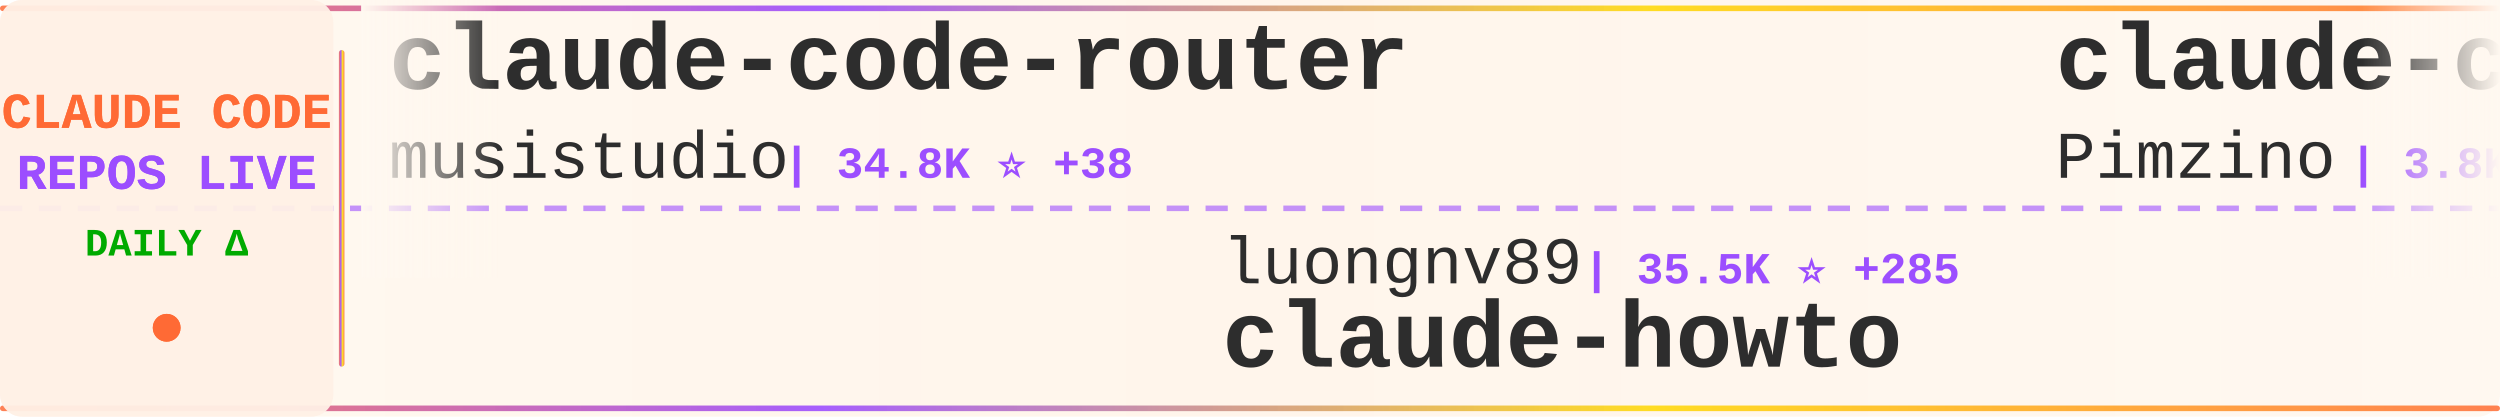
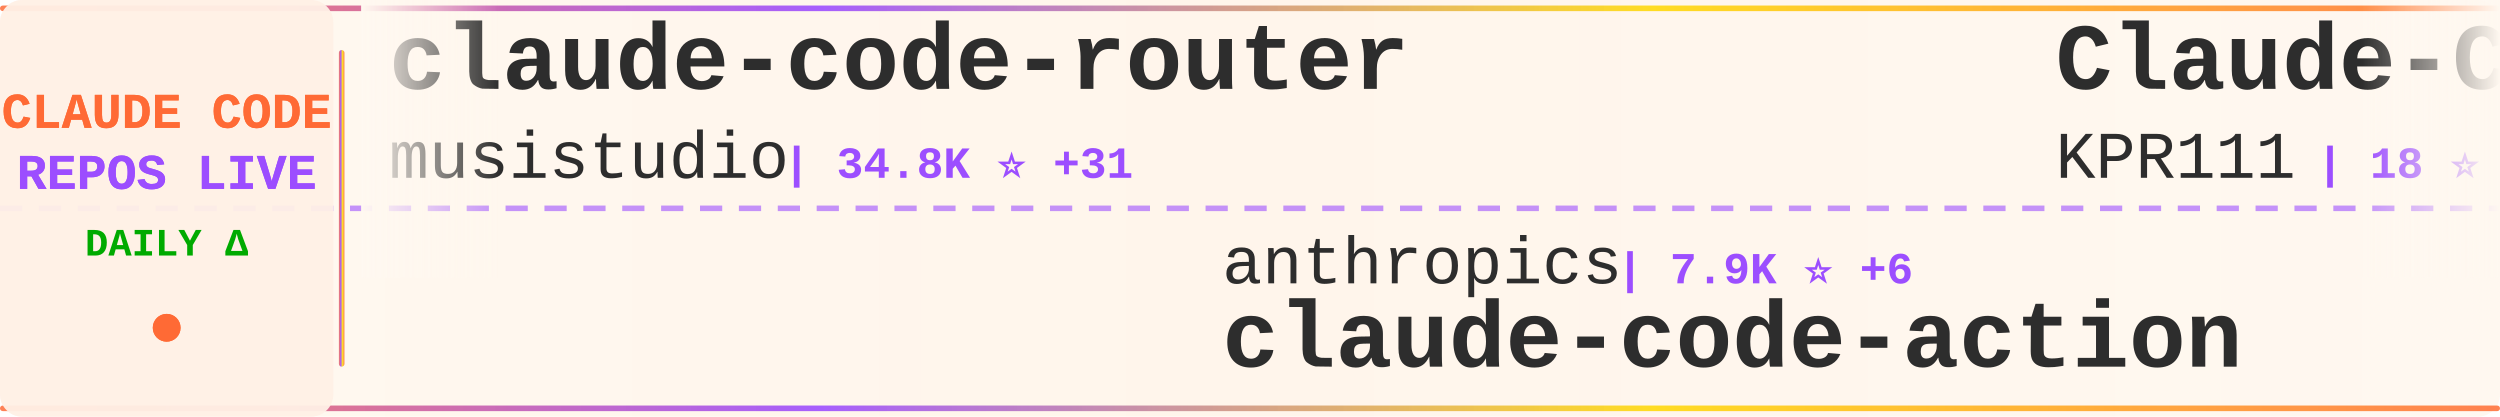
<svg xmlns="http://www.w3.org/2000/svg" width="900" height="150">
  <defs>
    <linearGradient id="tickerBg" x1="0%" y1="0%" x2="100%" y2="0%">
      <stop offset="0%" style="stop-color:#fff8f0;stop-opacity:0.98" />
      <stop offset="50%" style="stop-color:#fff5eb;stop-opacity:1" />
      <stop offset="100%" style="stop-color:#fff8f0;stop-opacity:0.98" />
    </linearGradient>
    <linearGradient id="borderGrad" x1="0%" y1="0%" x2="100%" y2="0%">
      <stop offset="0%" style="stop-color:#FF6B35;stop-opacity:0.85">
        <animate attributeName="stop-opacity" values="0.85;1;0.85" dur="2s" repeatCount="indefinite" />
      </stop>
      <stop offset="33%" style="stop-color:#9C4EFF;stop-opacity:0.9">
        <animate attributeName="stop-opacity" values="0.9;1;0.9" dur="2.2s" repeatCount="indefinite" />
      </stop>
      <stop offset="66%" style="stop-color:#FFD700;stop-opacity:0.85">
        <animate attributeName="stop-opacity" values="0.85;1;0.85" dur="1.8s" repeatCount="indefinite" />
      </stop>
      <stop offset="100%" style="stop-color:#FF6B35;stop-opacity:0.85">
        <animate attributeName="stop-opacity" values="0.85;1;0.85" dur="2s" repeatCount="indefinite" />
      </stop>
    </linearGradient>
    <filter id="textGlow">
      <feGaussianBlur stdDeviation="0.15" result="coloredBlur" />
      <feMerge>
        <feMergeNode in="coloredBlur" />
        <feMergeNode in="SourceGraphic" />
      </feMerge>
    </filter>
    <filter id="metricGlow">
      <feGaussianBlur stdDeviation="0.2" result="coloredBlur" />
      <feMerge>
        <feMergeNode in="coloredBlur" />
        <feMergeNode in="SourceGraphic" />
      </feMerge>
    </filter>
    <linearGradient id="leftFade" x1="0%" y1="0%" x2="100%" y2="0%">
      <stop offset="0%" style="stop-color:#fff8f0;stop-opacity:1" />
      <stop offset="100%" style="stop-color:#fff8f0;stop-opacity:0" />
    </linearGradient>
    <linearGradient id="rightFade" x1="0%" y1="0%" x2="100%" y2="0%">
      <stop offset="0%" style="stop-color:#fff8f0;stop-opacity:0" />
      <stop offset="100%" style="stop-color:#fff8f0;stop-opacity:1" />
    </linearGradient>
  </defs>
  <rect width="900" height="150" fill="url(#tickerBg)" rx="8" />
  <rect x="0" y="2" width="900" height="2" fill="url(#borderGrad)" rx="1" />
  <rect x="0" y="146" width="900" height="2" fill="url(#borderGrad)" rx="1" />
  <line x1="0" y1="75" x2="900" y2="75" stroke="#9C4EFF" stroke-width="2" stroke-dasharray="8 6" opacity="0.6" />
  <rect x="0" y="0" width="120" height="150" fill="#fff0e6" opacity="0.95" rx="8" />
  <text x="60" y="46" font-family="'Courier New', monospace" font-size="18" font-weight="bold" fill="#FF6B35" text-anchor="middle" filter="url(#textGlow)">
    CLAUDE CODE
  </text>
  <text x="60" y="68" font-family="'Courier New', monospace" font-size="18" font-weight="bold" fill="#9C4EFF" text-anchor="middle" filter="url(#textGlow)">
    REPOS LIVE
  </text>
  <text x="60" y="92" font-family="'Courier New', monospace" font-size="14" font-weight="bold" fill="#00aa00" text-anchor="middle">
    DAILY Δ
  </text>
  <circle cx="60" cy="118" r="5" fill="#FF6B35" filter="url(#metricGlow)">
    <animate attributeName="r" values="4;6;4" dur="1.5s" repeatCount="indefinite" />
    <animate attributeName="opacity" values="0.6;1;0.6" dur="1.5s" repeatCount="indefinite" />
  </circle>
  <rect x="122" y="18" width="2" height="114" fill="url(#borderGrad)" rx="1" />
  <clipPath id="tickerClip">
    <rect x="130" y="0" width="770" height="150" />
  </clipPath>
  <g clip-path="url(#tickerClip)">
    <g id="tickerItems">
      <animateTransform attributeName="transform" attributeType="XML" type="translate" from="0 0" to="-3000 0" dur="54s" repeatCount="indefinite" />
      <g transform="translate(0, 0)">
        <text x="140" y="32" font-family="'Courier New', monospace" font-size="34" font-weight="bold" fill="#2d2d2d">claude-code-router</text>
        <text x="140" y="64" font-family="'Courier New', monospace" font-size="24" font-weight="normal" fill="#2d2d2d" opacity="1.0">musistudio</text>
-         <text x="282" y="64" font-family="'Courier New', monospace" font-size="16" font-weight="bold" fill="#9C4EFF"> | 34.8K ⭐ +38</text>
+         <text x="282" y="64" font-family="'Courier New', monospace" font-size="16" font-weight="bold" fill="#9C4EFF"> | 34.8K ⭐ +31</text>
      </g>
      <g transform="translate(300, 0)">
-         <text x="140" y="102" font-family="'Courier New', monospace" font-size="24" font-weight="normal" fill="#2d2d2d" opacity="1.0">luongnv89</text>
-         <text x="270" y="102" font-family="'Courier New', monospace" font-size="16" font-weight="bold" fill="#9C4EFF"> | 35.5K ⭐ +285</text>
-         <text x="140" y="132" font-family="'Courier New', monospace" font-size="34" font-weight="bold" fill="#2d2d2d">claude-howto</text>
+         <text x="140" y="102" font-family="'Courier New', monospace" font-size="24" font-weight="normal" fill="#2d2d2d" opacity="1.0">anthropics</text>
+         <text x="282" y="102" font-family="'Courier New', monospace" font-size="16" font-weight="bold" fill="#9C4EFF"> | 7.9K ⭐ +6</text>
+         <text x="140" y="132" font-family="'Courier New', monospace" font-size="34" font-weight="bold" fill="#2d2d2d">claude-code-action</text>
      </g>
      <g transform="translate(600, 0)">
-         <text x="140" y="32" font-family="'Courier New', monospace" font-size="34" font-weight="bold" fill="#2d2d2d">claude-code-spec-workflo...</text>
-         <text x="140" y="64" font-family="'Courier New', monospace" font-size="24" font-weight="normal" fill="#2d2d2d" opacity="1.0">Pimzino</text>
-         <text x="246" y="64" font-family="'Courier New', monospace" font-size="16" font-weight="bold" fill="#9C4EFF"> | 3.8K ⭐ +2</text>
+         <text x="140" y="32" font-family="'Courier New', monospace" font-size="34" font-weight="bold" fill="#2d2d2d">Claude-Code</text>
+         <text x="140" y="64" font-family="'Courier New', monospace" font-size="24" font-weight="normal" fill="#2d2d2d" opacity="1.0">KPR111</text>
+         <text x="234" y="64" font-family="'Courier New', monospace" font-size="16" font-weight="bold" fill="#9C4EFF"> | 18 ⭐</text>
      </g>
      <g transform="translate(900, 0)">
-         <text x="140" y="102" font-family="'Courier New', monospace" font-size="24" font-weight="normal" fill="#2d2d2d" opacity="1.0">lorryjovens-hub</text>
-         <text x="342" y="102" font-family="'Courier New', monospace" font-size="16" font-weight="bold" fill="#9C4EFF"> | 1.6K ⭐ +3</text>
-         <text x="140" y="132" font-family="'Courier New', monospace" font-size="34" font-weight="bold" fill="#2d2d2d">claude-code-rust</text>
+         <text x="140" y="102" font-family="'Courier New', monospace" font-size="24" font-weight="normal" fill="#2d2d2d" opacity="1.0">Donchitos</text>
+         <text x="270" y="102" font-family="'Courier New', monospace" font-size="16" font-weight="bold" fill="#9C4EFF"> | 21.2K ⭐ +81</text>
+         <text x="140" y="132" font-family="'Courier New', monospace" font-size="34" font-weight="bold" fill="#2d2d2d">Claude-Code-Game-Studios</text>
      </g>
      <g transform="translate(1200, 0)">
-         <text x="140" y="32" font-family="'Courier New', monospace" font-size="34" font-weight="bold" fill="#2d2d2d">pi-vs-claude-code</text>
-         <text x="140" y="64" font-family="'Courier New', monospace" font-size="24" font-weight="normal" fill="#2d2d2d" opacity="1.0">disler</text>
-         <text x="234" y="64" font-family="'Courier New', monospace" font-size="16" font-weight="bold" fill="#9C4EFF"> | 1.3K ⭐ +5</text>
-       </g>
-       <g transform="translate(1500, 0)">
-         <text x="140" y="102" font-family="'Courier New', monospace" font-size="24" font-weight="normal" fill="#2d2d2d" opacity="1.0">kodu-ai</text>
-         <text x="246" y="102" font-family="'Courier New', monospace" font-size="16" font-weight="bold" fill="#9C4EFF"> | 5.3K ⭐</text>
-         <text x="140" y="132" font-family="'Courier New', monospace" font-size="34" font-weight="bold" fill="#2d2d2d">claude-coder</text>
-       </g>
-       <g transform="translate(1800, 0)">
        <text x="140" y="32" font-family="'Courier New', monospace" font-size="34" font-weight="bold" fill="#2d2d2d">my-claude-code-setup</text>
        <text x="140" y="64" font-family="'Courier New', monospace" font-size="24" font-weight="normal" fill="#2d2d2d" opacity="1.0">centminmod</text>
        <text x="282" y="64" font-family="'Courier New', monospace" font-size="16" font-weight="bold" fill="#9C4EFF"> | 2.4K ⭐ +3</text>
      </g>
-       <g transform="translate(2100, 0)">
-         <text x="140" y="102" font-family="'Courier New', monospace" font-size="24" font-weight="normal" fill="#2d2d2d" opacity="1.0">FlorianBruniaux</text>
-         <text x="342" y="102" font-family="'Courier New', monospace" font-size="16" font-weight="bold" fill="#9C4EFF"> | 4.8K ⭐ +32</text>
-         <text x="140" y="132" font-family="'Courier New', monospace" font-size="34" font-weight="bold" fill="#2d2d2d">claude-code-ultimate-gui...</text>
-       </g>
-       <g transform="translate(2400, 0)">
-         <text x="140" y="32" font-family="'Courier New', monospace" font-size="34" font-weight="bold" fill="#2d2d2d">claude-code-hub</text>
-         <text x="140" y="64" font-family="'Courier New', monospace" font-size="24" font-weight="normal" fill="#2d2d2d" opacity="1.0">ding113</text>
-         <text x="246" y="64" font-family="'Courier New', monospace" font-size="16" font-weight="bold" fill="#9C4EFF"> | 3.0K ⭐ +9</text>
-       </g>
-       <g transform="translate(2700, 0)">
+       <g transform="translate(1500, 0)">
        <text x="140" y="102" font-family="'Courier New', monospace" font-size="24" font-weight="normal" fill="#2d2d2d" opacity="1.0">feiskyer</text>
        <text x="258" y="102" font-family="'Courier New', monospace" font-size="16" font-weight="bold" fill="#9C4EFF"> | 1.5K ⭐ +1</text>
        <text x="140" y="132" font-family="'Courier New', monospace" font-size="34" font-weight="bold" fill="#2d2d2d">claude-code-settings</text>
      </g>
+       <g transform="translate(1800, 0)">
+         <text x="140" y="32" font-family="'Courier New', monospace" font-size="34" font-weight="bold" fill="#2d2d2d">ClaudeCodeAgents</text>
+         <text x="140" y="64" font-family="'Courier New', monospace" font-size="24" font-weight="normal" fill="#2d2d2d" opacity="1.0">darcyegb</text>
+         <text x="258" y="64" font-family="'Courier New', monospace" font-size="16" font-weight="bold" fill="#9C4EFF"> | 716 ⭐ +1</text>
+       </g>
+       <g transform="translate(2100, 0)">
+         <text x="140" y="102" font-family="'Courier New', monospace" font-size="24" font-weight="normal" fill="#2d2d2d" opacity="1.0">Alishahryar1</text>
+         <text x="306" y="102" font-family="'Courier New', monospace" font-size="16" font-weight="bold" fill="#9C4EFF"> | 33.2K ⭐ +239</text>
+         <text x="140" y="132" font-family="'Courier New', monospace" font-size="34" font-weight="bold" fill="#2d2d2d">free-claude-code</text>
+       </g>
+       <g transform="translate(2400, 0)">
+         <text x="140" y="32" font-family="'Courier New', monospace" font-size="34" font-weight="bold" fill="#2d2d2d">claude-code-source-build</text>
+         <text x="140" y="64" font-family="'Courier New', monospace" font-size="24" font-weight="normal" fill="#2d2d2d" opacity="1.0">andrew-kramer-inno</text>
+         <text x="378" y="64" font-family="'Courier New', monospace" font-size="16" font-weight="bold" fill="#9C4EFF"> | 592 ⭐</text>
+       </g>
+       <g transform="translate(2700, 0)">
+         <text x="140" y="102" font-family="'Courier New', monospace" font-size="24" font-weight="normal" fill="#2d2d2d" opacity="1.0">anthropics</text>
+         <text x="282" y="102" font-family="'Courier New', monospace" font-size="16" font-weight="bold" fill="#9C4EFF"> | 5.1K ⭐ +84</text>
+         <text x="140" y="132" font-family="'Courier New', monospace" font-size="34" font-weight="bold" fill="#2d2d2d">claude-code-security-rev...</text>
+       </g>
      <g transform="translate(3000, 0)">
        <text x="140" y="32" font-family="'Courier New', monospace" font-size="34" font-weight="bold" fill="#2d2d2d">claude-code-router</text>
        <text x="140" y="64" font-family="'Courier New', monospace" font-size="24" font-weight="normal" fill="#2d2d2d" opacity="1.0">musistudio</text>
-         <text x="282" y="64" font-family="'Courier New', monospace" font-size="16" font-weight="bold" fill="#9C4EFF"> | 34.8K ⭐ +38</text>
+         <text x="282" y="64" font-family="'Courier New', monospace" font-size="16" font-weight="bold" fill="#9C4EFF"> | 34.8K ⭐ +31</text>
      </g>
      <g transform="translate(3300, 0)">
-         <text x="140" y="102" font-family="'Courier New', monospace" font-size="24" font-weight="normal" fill="#2d2d2d" opacity="1.0">luongnv89</text>
-         <text x="270" y="102" font-family="'Courier New', monospace" font-size="16" font-weight="bold" fill="#9C4EFF"> | 35.5K ⭐ +285</text>
-         <text x="140" y="132" font-family="'Courier New', monospace" font-size="34" font-weight="bold" fill="#2d2d2d">claude-howto</text>
+         <text x="140" y="102" font-family="'Courier New', monospace" font-size="24" font-weight="normal" fill="#2d2d2d" opacity="1.0">anthropics</text>
+         <text x="282" y="102" font-family="'Courier New', monospace" font-size="16" font-weight="bold" fill="#9C4EFF"> | 7.9K ⭐ +6</text>
+         <text x="140" y="132" font-family="'Courier New', monospace" font-size="34" font-weight="bold" fill="#2d2d2d">claude-code-action</text>
      </g>
      <g transform="translate(3600, 0)">
-         <text x="140" y="32" font-family="'Courier New', monospace" font-size="34" font-weight="bold" fill="#2d2d2d">claude-code-spec-workflo...</text>
-         <text x="140" y="64" font-family="'Courier New', monospace" font-size="24" font-weight="normal" fill="#2d2d2d" opacity="1.0">Pimzino</text>
-         <text x="246" y="64" font-family="'Courier New', monospace" font-size="16" font-weight="bold" fill="#9C4EFF"> | 3.8K ⭐ +2</text>
+         <text x="140" y="32" font-family="'Courier New', monospace" font-size="34" font-weight="bold" fill="#2d2d2d">Claude-Code</text>
+         <text x="140" y="64" font-family="'Courier New', monospace" font-size="24" font-weight="normal" fill="#2d2d2d" opacity="1.0">KPR111</text>
+         <text x="234" y="64" font-family="'Courier New', monospace" font-size="16" font-weight="bold" fill="#9C4EFF"> | 18 ⭐</text>
      </g>
      <g transform="translate(3900, 0)">
-         <text x="140" y="102" font-family="'Courier New', monospace" font-size="24" font-weight="normal" fill="#2d2d2d" opacity="1.0">lorryjovens-hub</text>
-         <text x="342" y="102" font-family="'Courier New', monospace" font-size="16" font-weight="bold" fill="#9C4EFF"> | 1.6K ⭐ +3</text>
-         <text x="140" y="132" font-family="'Courier New', monospace" font-size="34" font-weight="bold" fill="#2d2d2d">claude-code-rust</text>
+         <text x="140" y="102" font-family="'Courier New', monospace" font-size="24" font-weight="normal" fill="#2d2d2d" opacity="1.0">Donchitos</text>
+         <text x="270" y="102" font-family="'Courier New', monospace" font-size="16" font-weight="bold" fill="#9C4EFF"> | 21.2K ⭐ +81</text>
+         <text x="140" y="132" font-family="'Courier New', monospace" font-size="34" font-weight="bold" fill="#2d2d2d">Claude-Code-Game-Studios</text>
      </g>
    </g>
  </g>
  <rect x="130" y="0" width="50" height="100" fill="url(#leftFade)" />
  <rect x="850" y="0" width="50" height="100" fill="url(#rightFade)" />
</svg>
